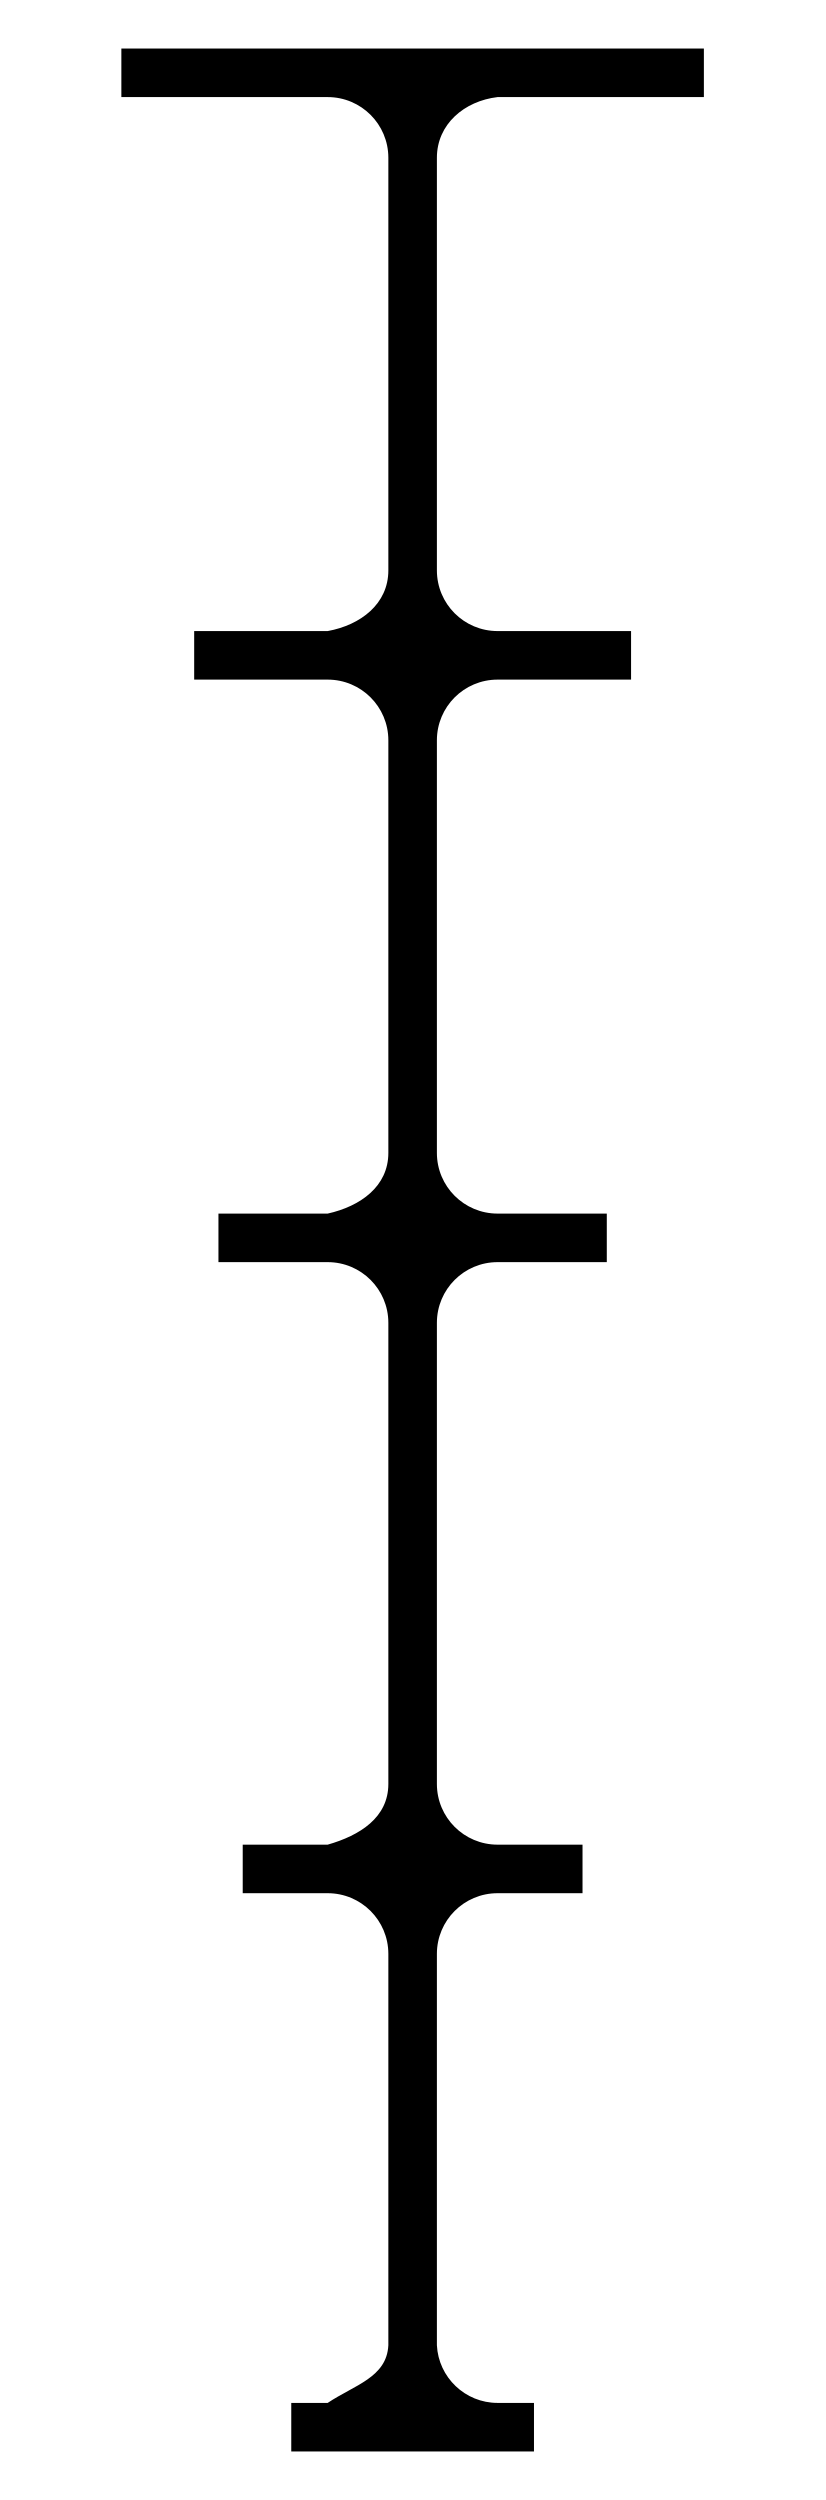
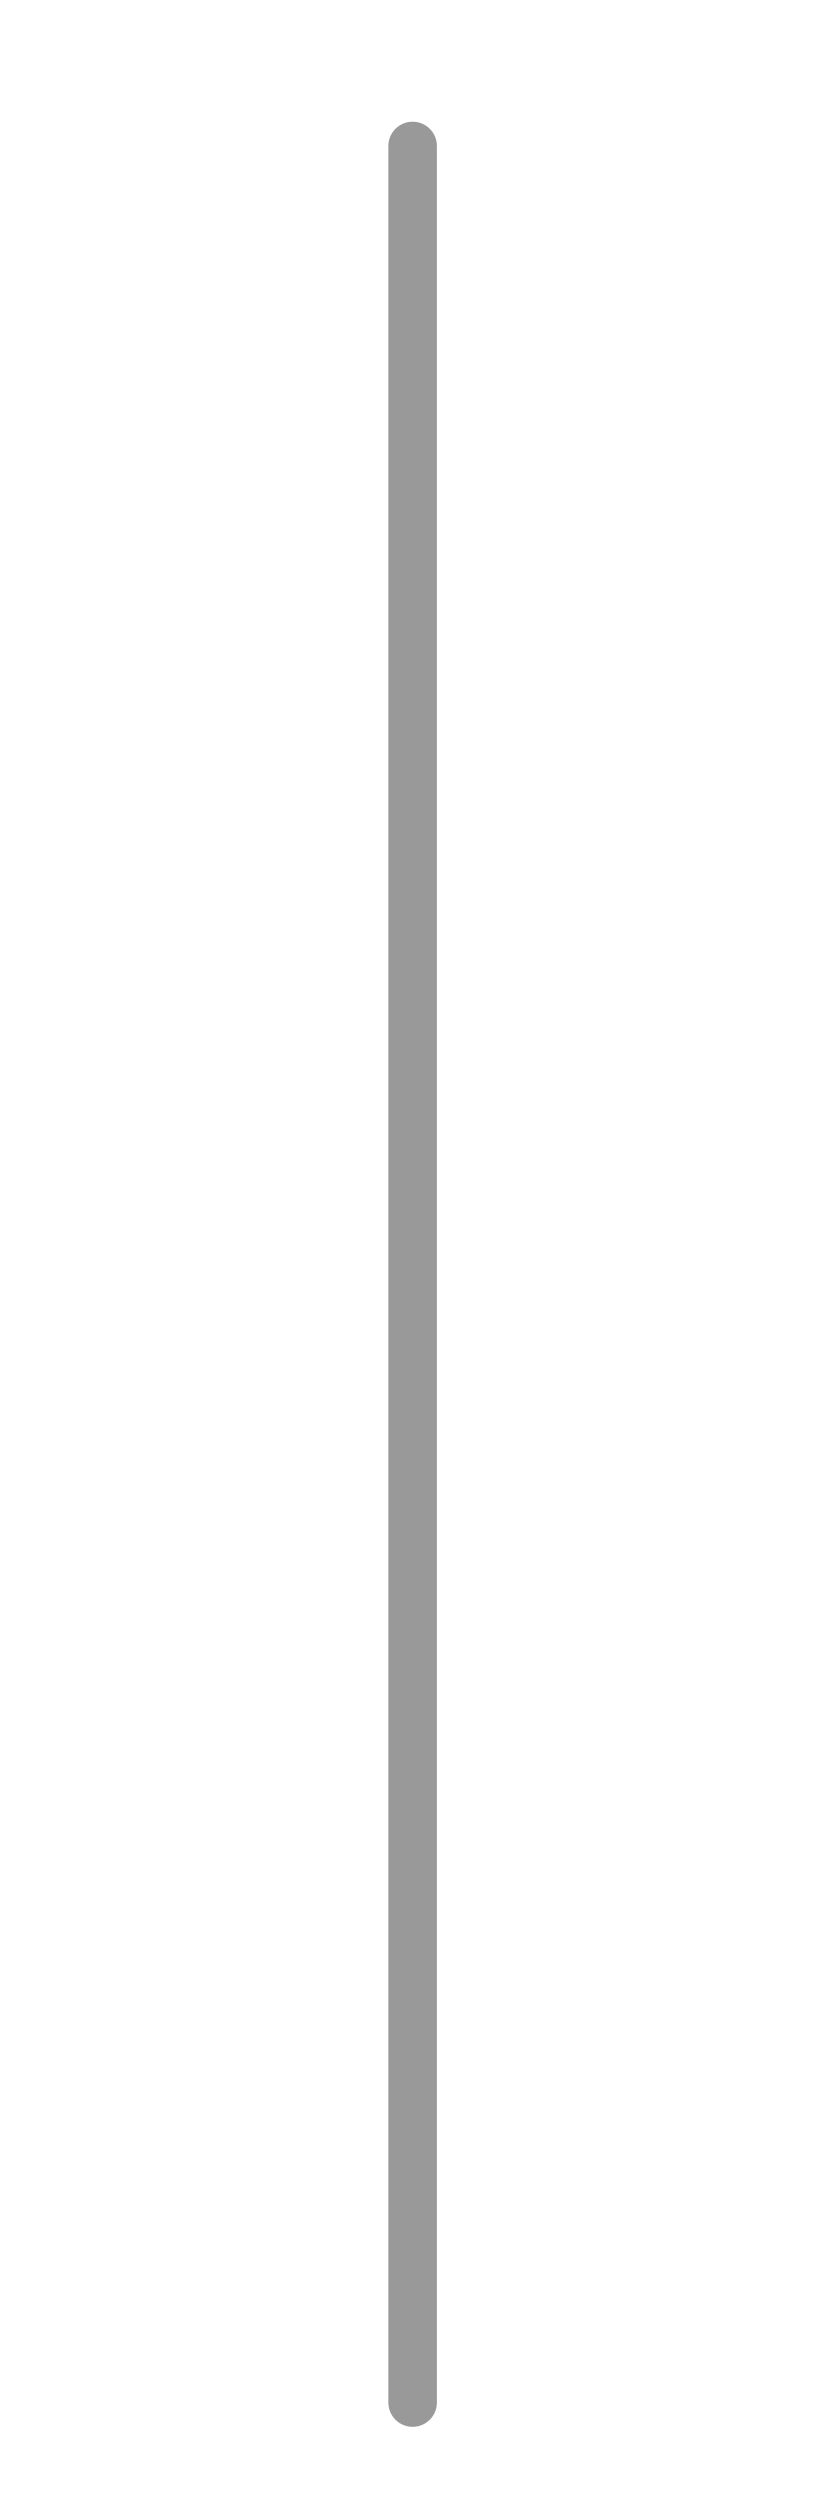
- <svg xmlns="http://www.w3.org/2000/svg" width="34" height="103" version="1.1">
-   <path d="m5 2v2h8.5c1.381 0 2.5 1.119 2.5 2.5v17c0 1.381-1.142 2.253-2.5 2.5h-5.5v2h5.5c1.381 0 2.5 1.119 2.5 2.5v17c0 1.381-1.152 2.2-2.5 2.5h-4.5v2h4.5c1.381 0 2.5 1.119 2.5 2.5v19c0 1.381-1.172 2.121-2.5 2.5h-3.5v2h3.5c1.381 0 2.5 1.119 2.5 2.5v16.125c-0.066 1.322-1.387 1.633-2.5 2.375h-1.5v2h10v-2h-1.5c-1.338 0-2.434-1.053-2.5-2.375v-16.125c0-1.381 1.119-2.5 2.5-2.5h3.5v-2h-3.5c-1.381 0-2.5-1.119-2.5-2.5v-19c0-1.381 1.119-2.5 2.5-2.5h4.5v-2h-4.5c-1.381 0-2.5-1.119-2.5-2.5v-17c0-1.381 1.119-2.5 2.5-2.5h5.5v-2h-5.5c-1.381 0-2.5-1.119-2.5-2.5v-17c0-1.381 1.129-2.339 2.5-2.5h8.5v-2h-13z" />
+ <svg xmlns="http://www.w3.org/2000/svg" width="34" height="103" version="1.1" id="svg4">
+   <defs id="defs8" />
+   <g id="layer2" style="display:inline">
+     <path style="fill:none;stroke:#999999;stroke-width:2;stroke-linecap:round;stroke-linejoin:miter;stroke-miterlimit:4;stroke-dasharray:none;stroke-opacity:1" d="M 17,98.986 V 6.014" id="path819" />
+   </g>
</svg>
